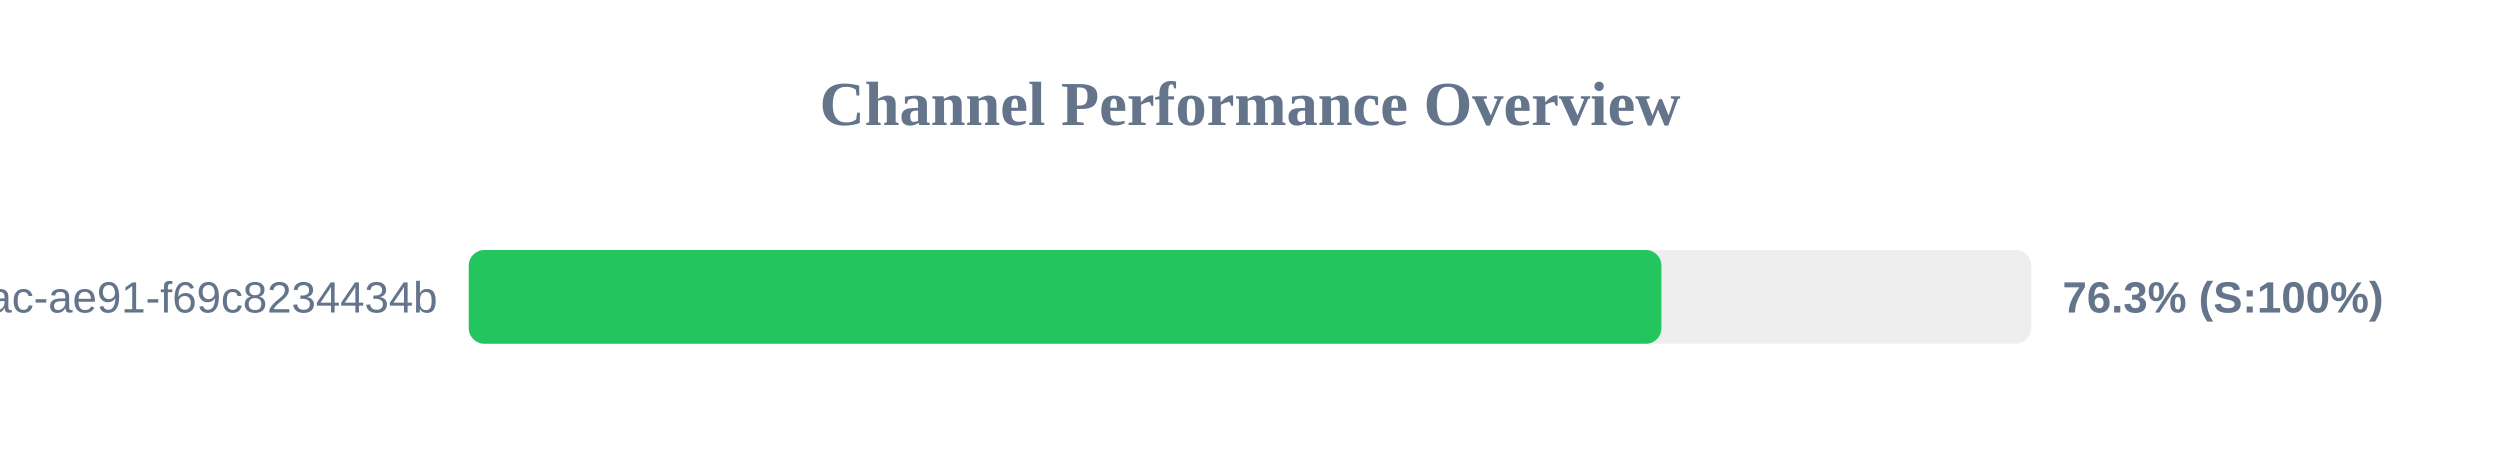
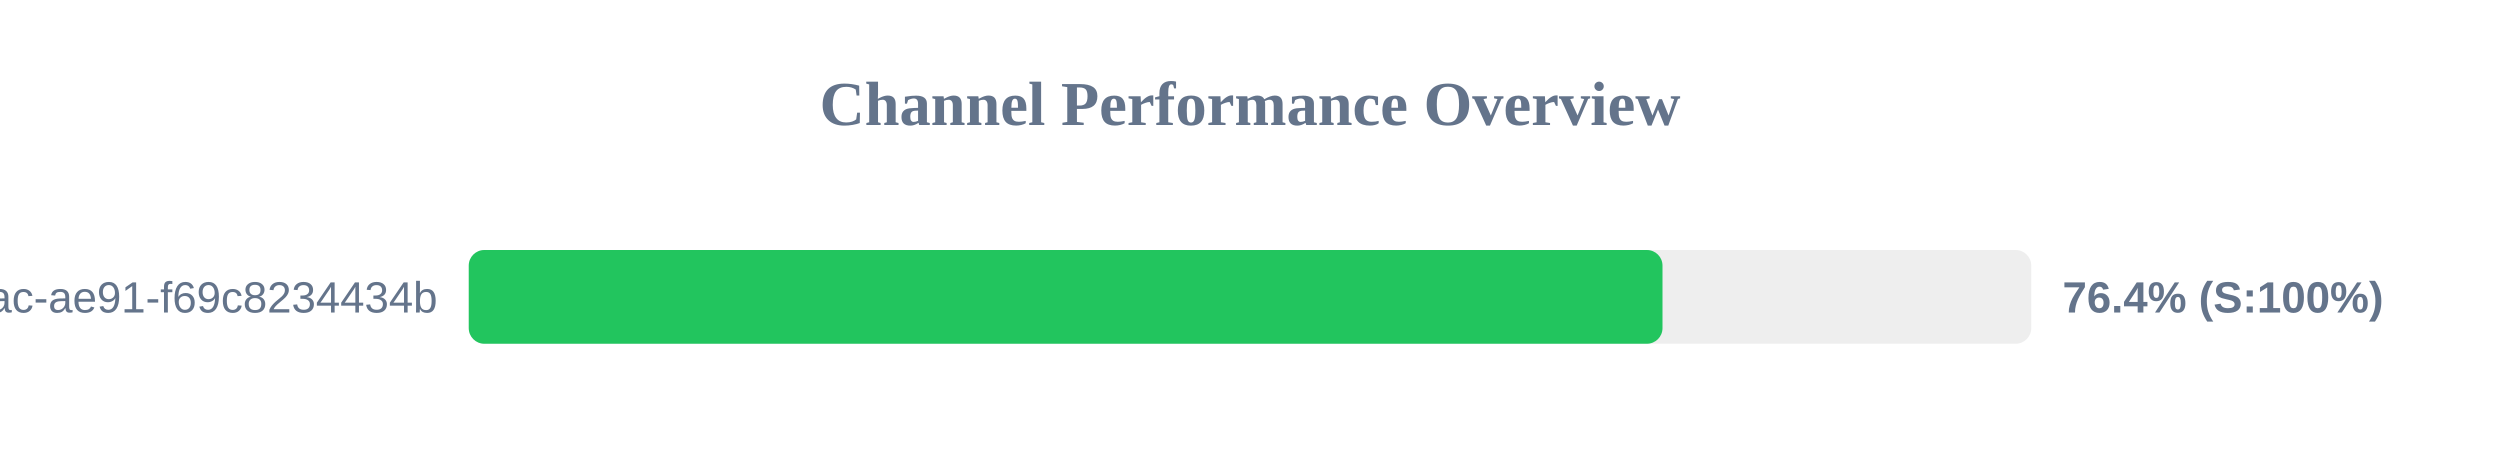
<svg xmlns="http://www.w3.org/2000/svg" width="800" height="150" version="1.1">
  <style>
        .row { font: 14px Arial; fill: #64748b; }
        .score { font: bold 14px Arial; fill: #64748b; }
    </style>
  <text x="400" y="40" text-anchor="middle" font-size="20px" font-weight="bold" fill="#64748b">Channel Performance Overview</text>
  <rect x="150" y="80" width="500" height="30" fill="#eee" rx="5" />
-   <rect x="150" y="80" width="381.65" height="30" fill="#22c55e" rx="5" />
+   <rect x="150" y="80" width="382.0" height="30" fill="#22c55e" rx="5" />
  <text x="140" y="100" text-anchor="end" class="row">?uuid=942b9cb8-92fa-46ac-ae91-f69c8234434b</text>
-   <text x="660" y="100" text-anchor="start" class="score">76.3% (S:100%)</text>
+   <text x="660" y="100" text-anchor="start" class="score">76.4% (S:100%)</text>
</svg>
